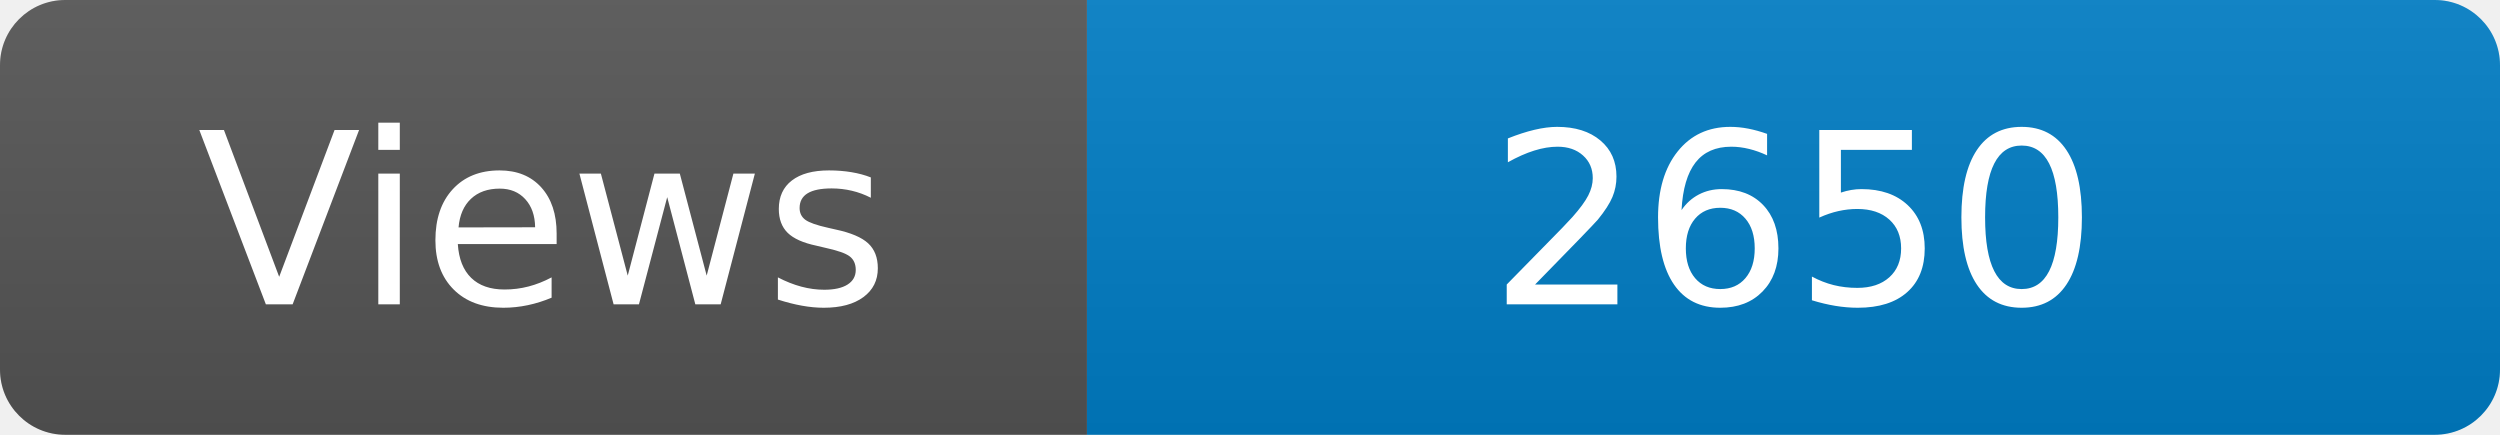
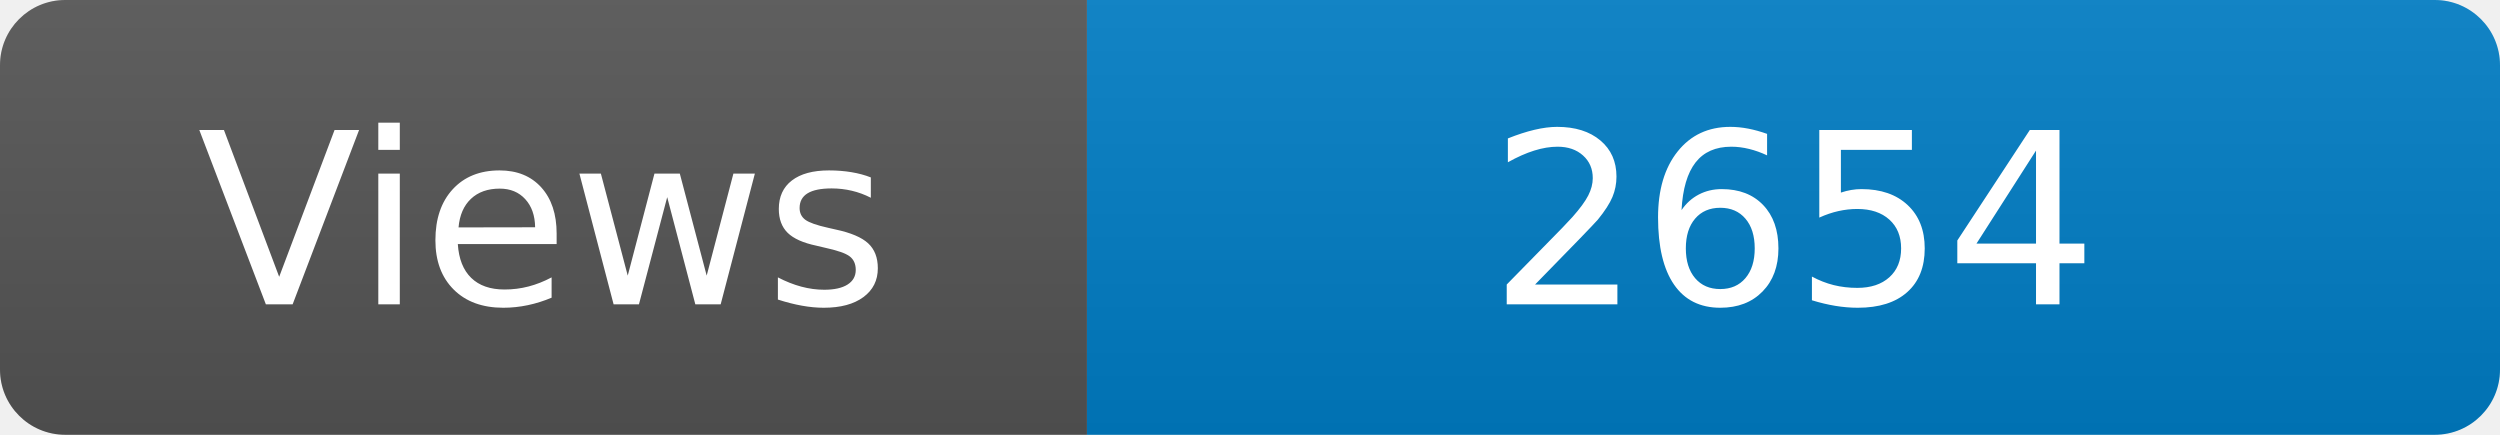
<svg xmlns="http://www.w3.org/2000/svg" width="115" height="20" role="img" aria-label="Maintained?: yes">
  <linearGradient id="s" x2="0" y2="100%">
    <stop offset="0" stop-color="#bbb" stop-opacity=".1" />
    <stop offset="1" stop-opacity=".1" />
  </linearGradient>
  <clipPath id="r">
    <rect width="115" height="20" rx="3" fill="#fff" />
  </clipPath>
  <g clip-path="url(#r)">
    <rect width="50" height="20" fill="#555" />
    <rect x="50" width="160" height="20" fill="#007ec6" />
    <rect width="115" height="20" fill="url(#s)" />
  </g>
  <g fill="#fff" text-anchor="middle" font-family="Verdana,Geneva,DejaVu Sans,sans-serif" font-size="110">
    <text x="250" y="140" transform="scale(.1)" fill="#fff">Views</text>
-     <text x="825" y="140" transform="scale(.1)" fill="#fff">2650</text>
+     <text x="825" y="140" transform="scale(.1)" fill="#fff">2654</text>
  </g>
</svg>
